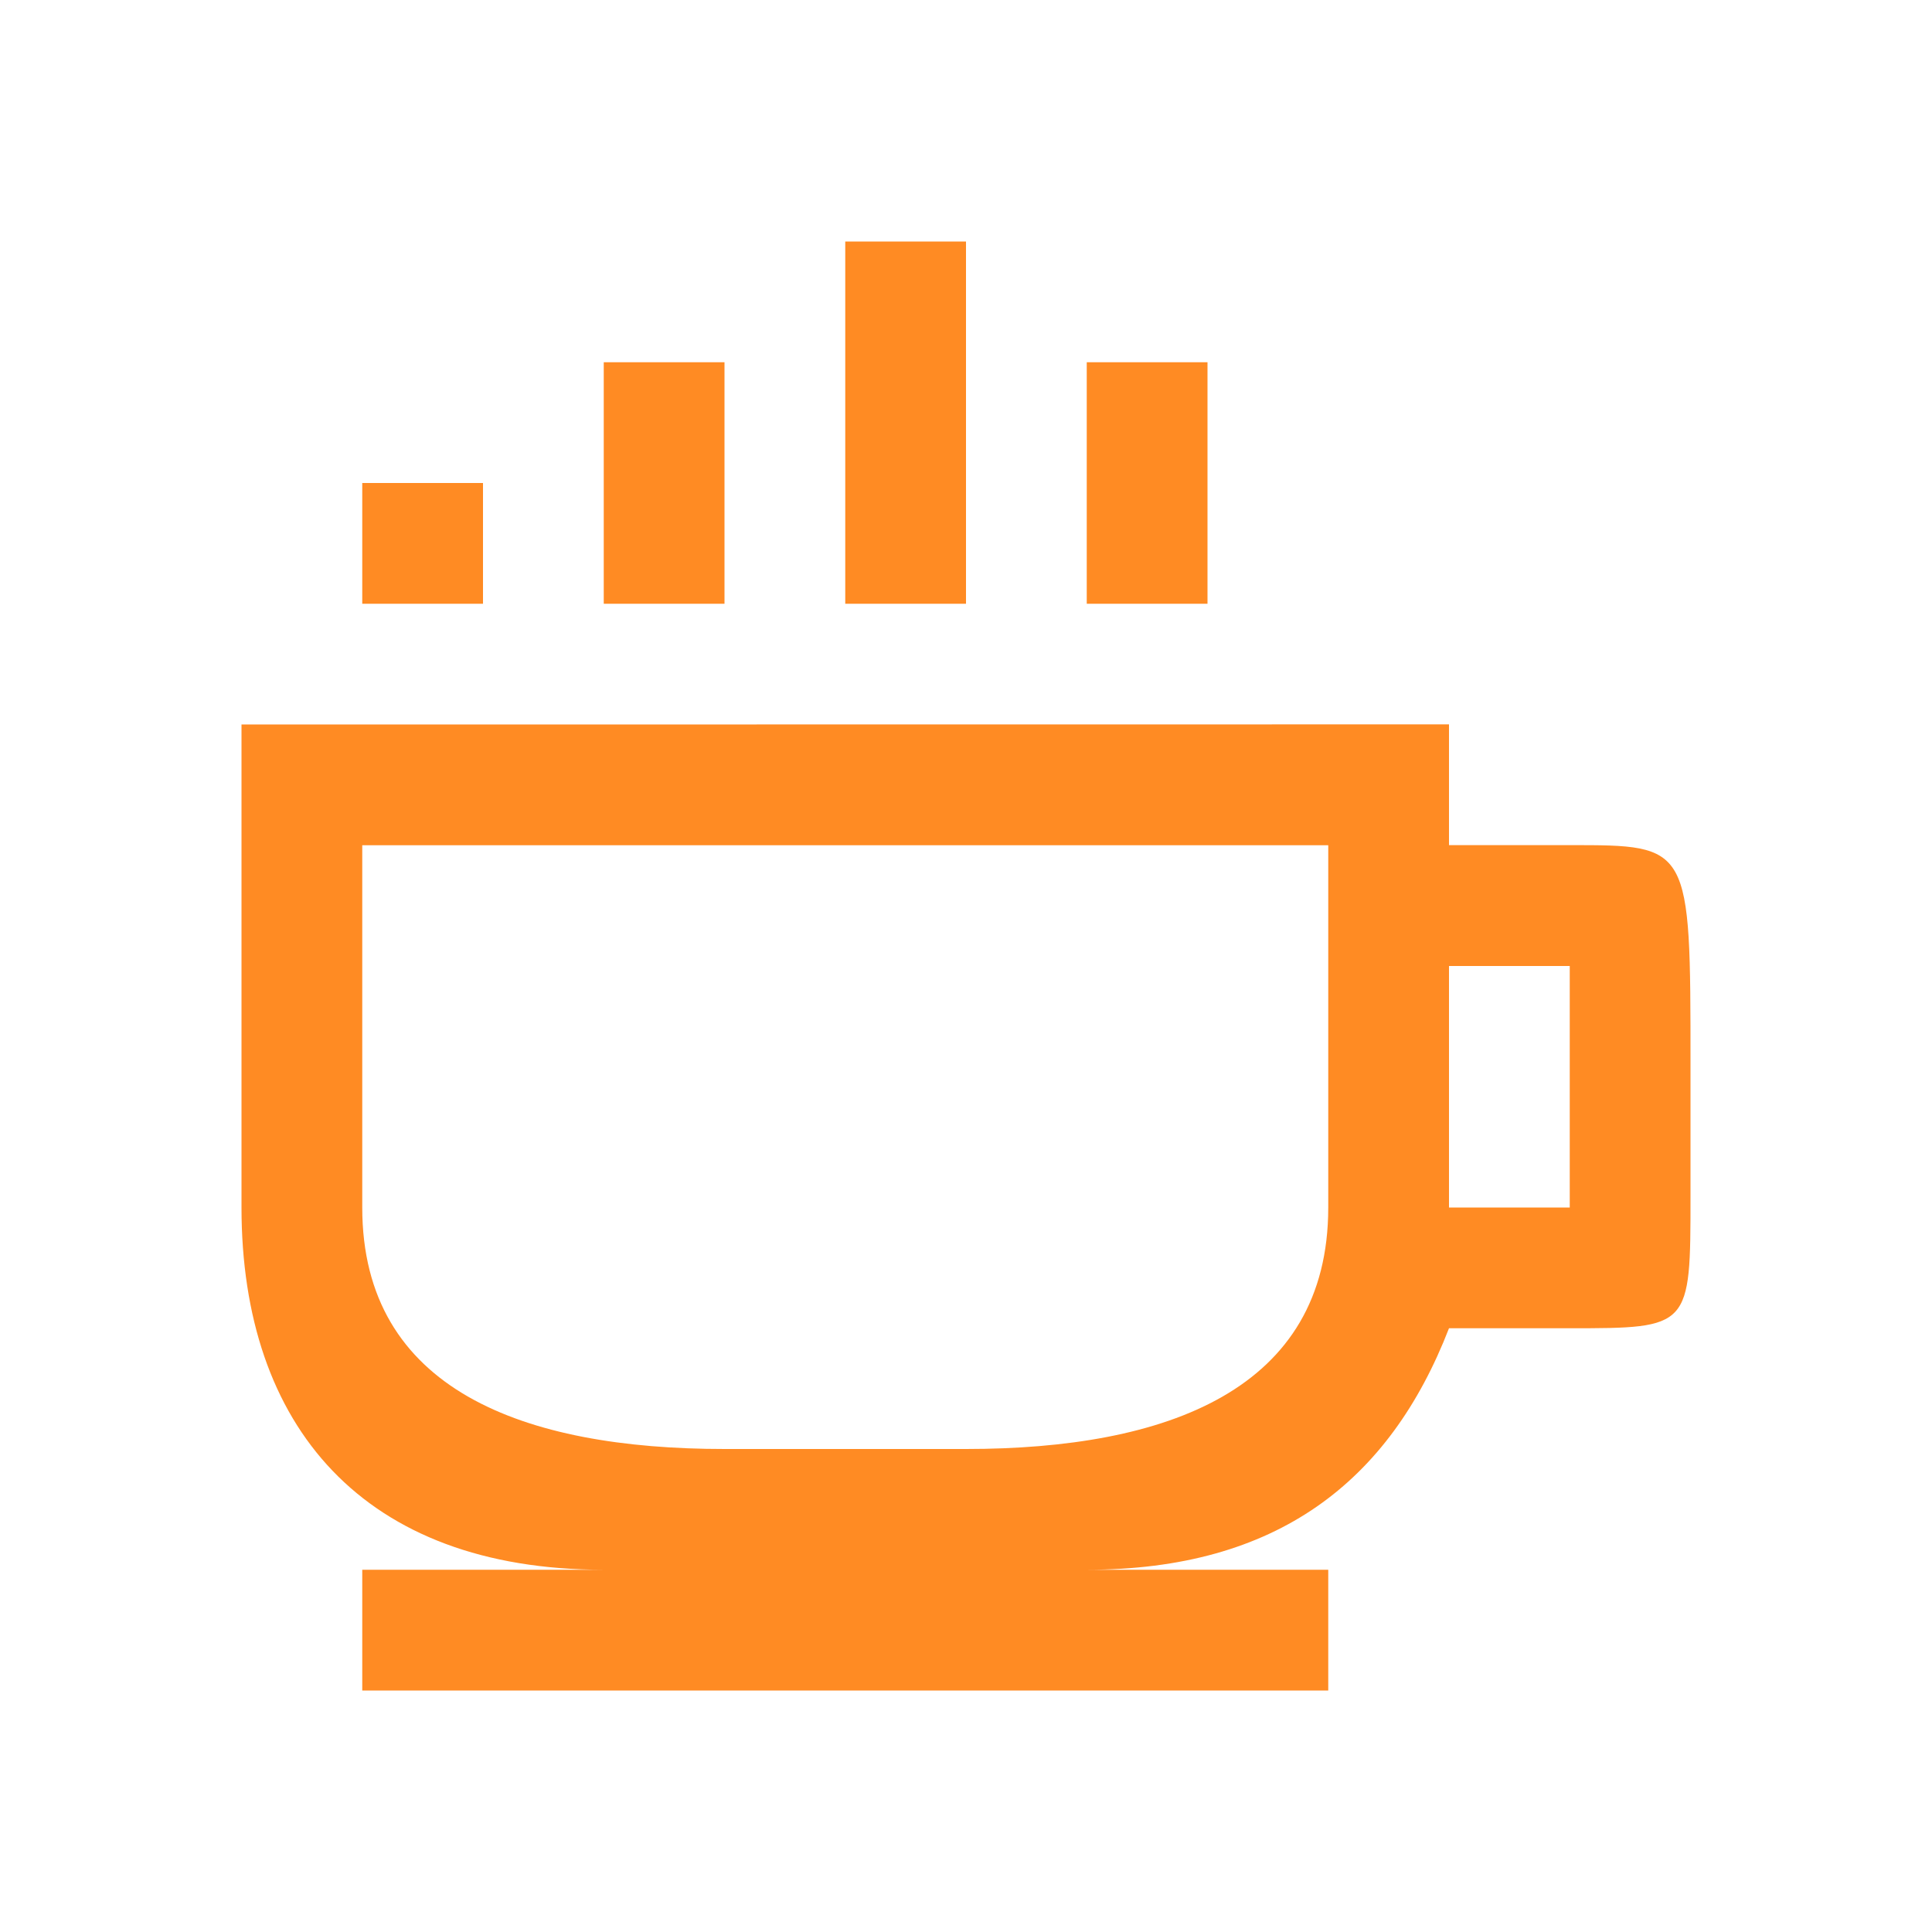
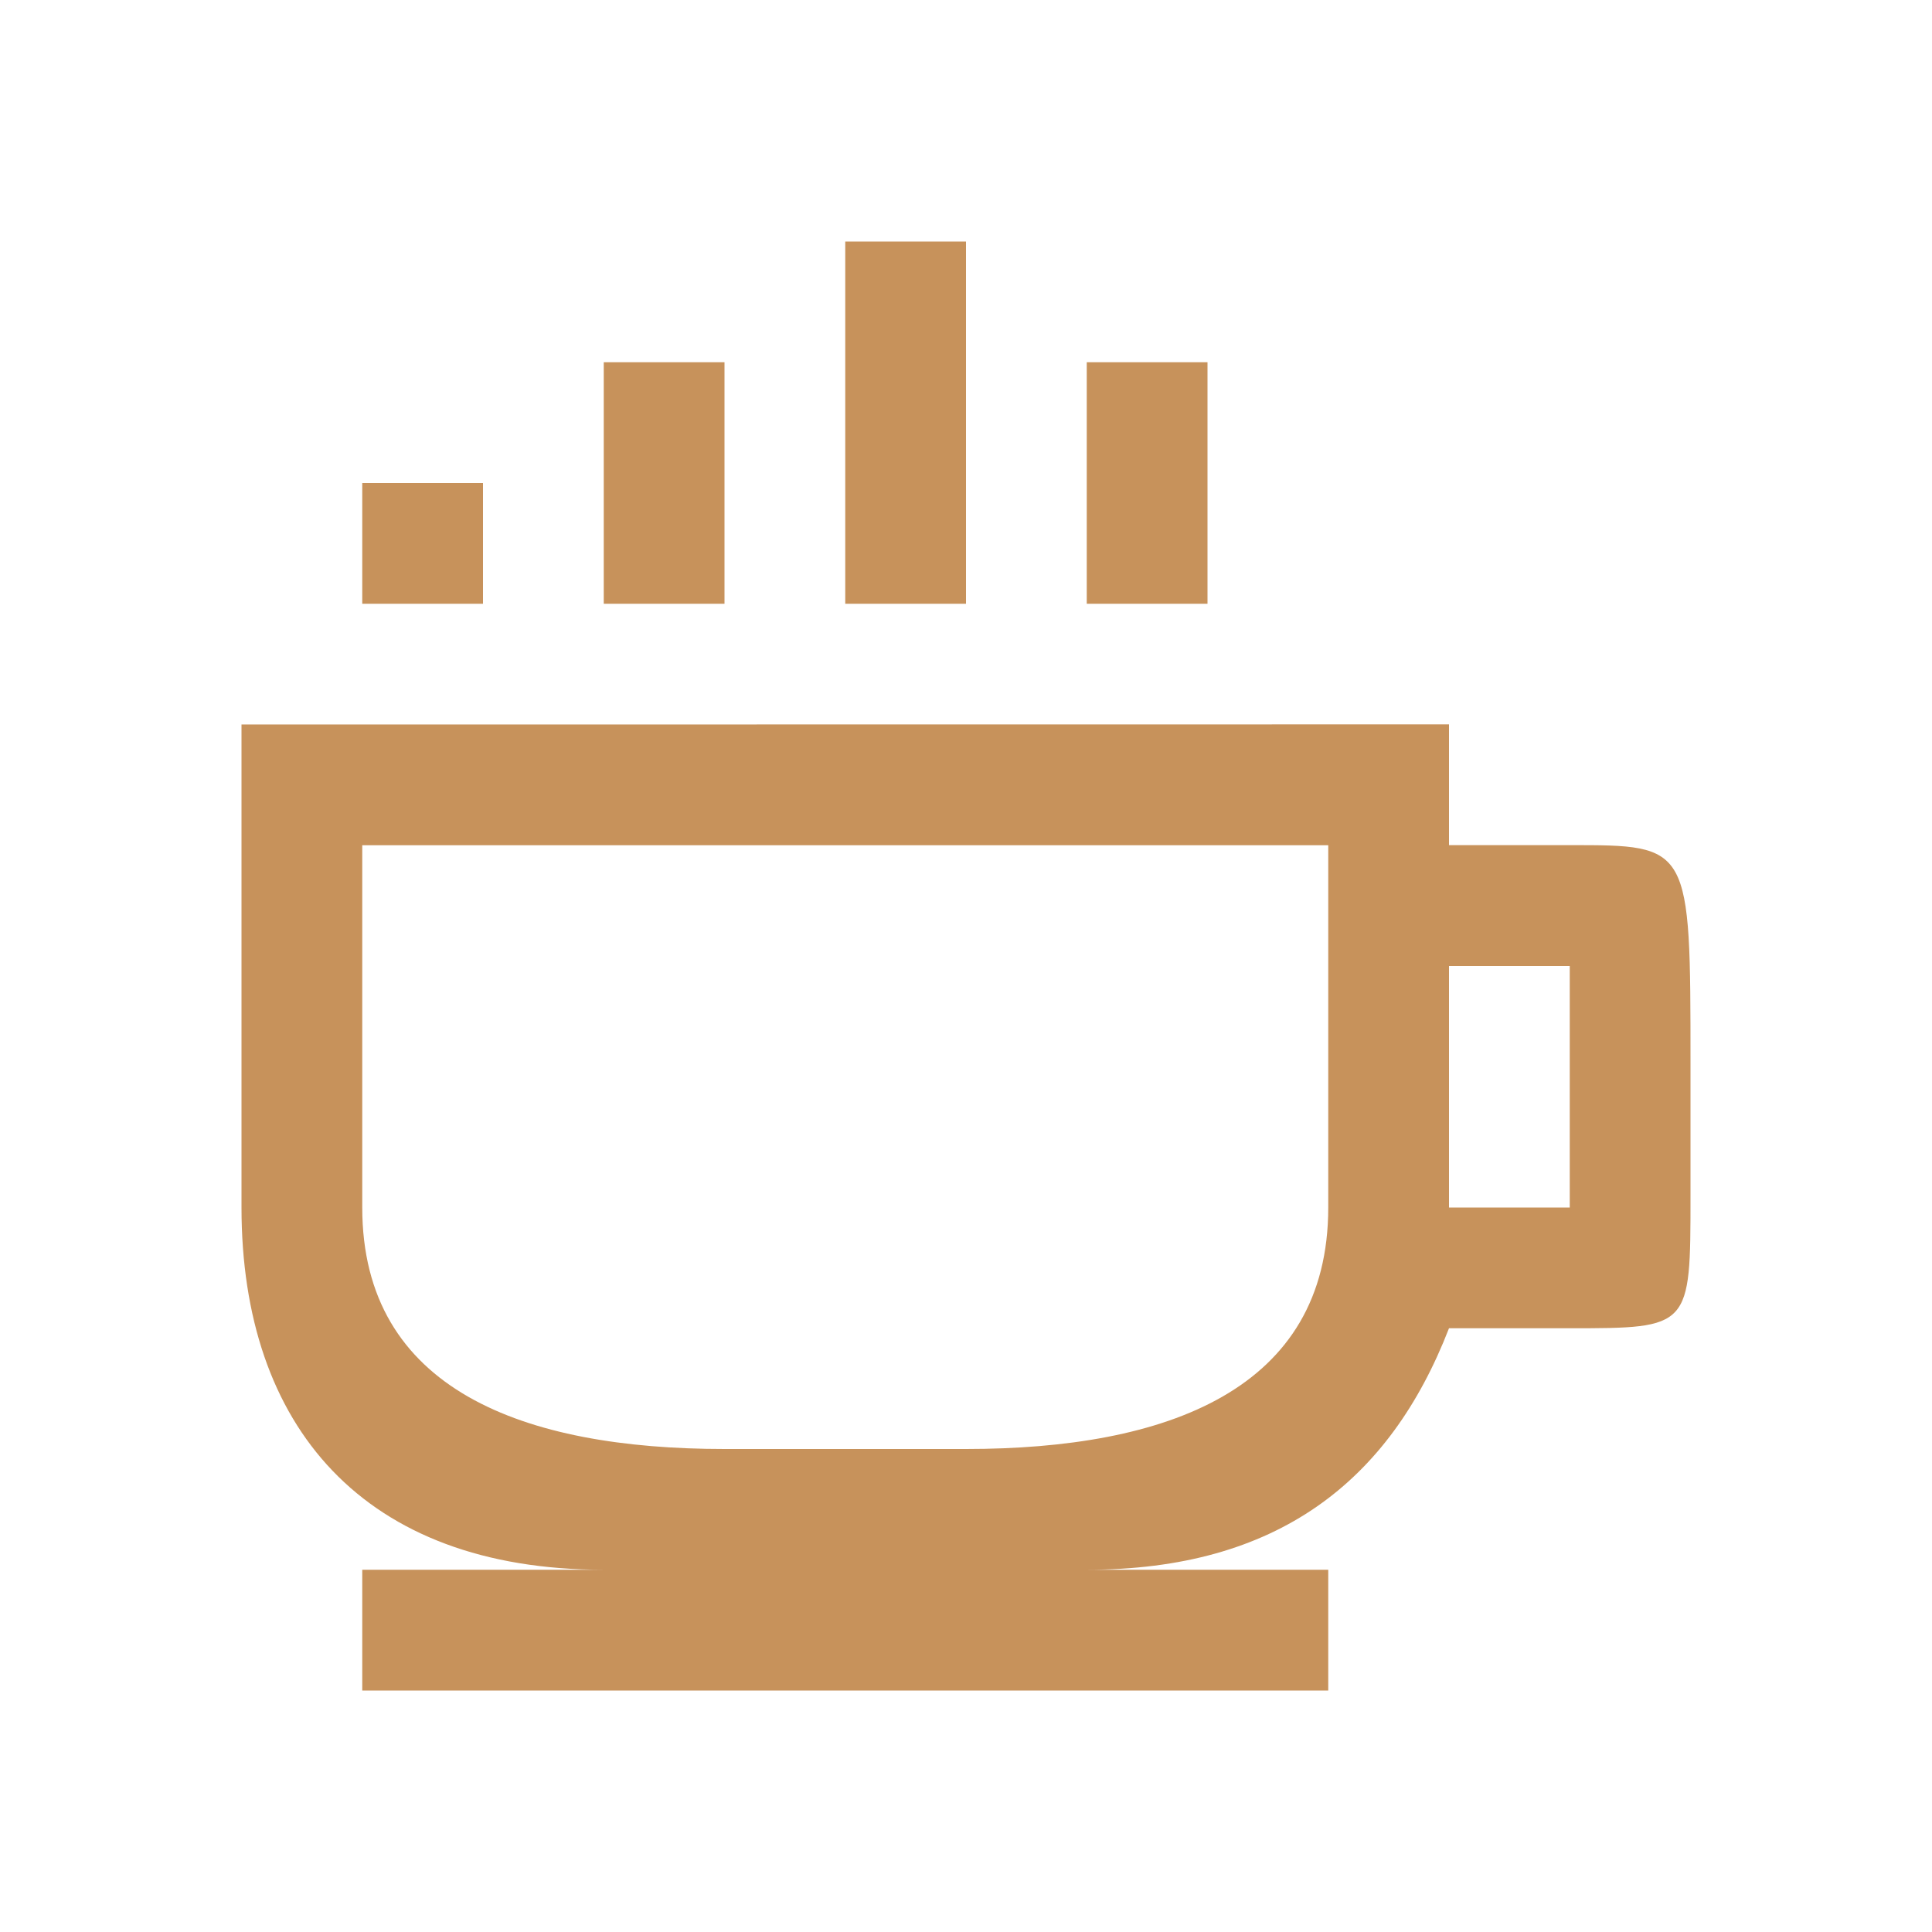
<svg xmlns="http://www.w3.org/2000/svg" width="16" height="16">
-   <path fill="#ff8b23" d="M7 2v3h1V2zM5 3v2h1V3zm4 0v2h1V3zM3 4v1h1V4zM2 6v4c0 1.813 1.01 3 3 3H3v1h8v-1H9c1.572 0 2.507-.727 3-2h1c1 0 1-.003 1-1.094V8.812c0-1.818 0-1.813-1-1.813h-1v-1zm1 1h8v3c0 1.511-1.338 2-3 2H6c-1.662 0-3-.489-3-2zm9 1h1v2h-1z" />
+   <path fill="#c7925b" d="M7 2v3h1V2zM5 3v2h1V3zm4 0v2h1V3zM3 4v1h1V4zM2 6v4c0 1.813 1.01 3 3 3H3v1h8v-1H9c1.572 0 2.507-.727 3-2h1c1 0 1-.003 1-1.094V8.812c0-1.818 0-1.813-1-1.813h-1v-1zm1 1h8v3c0 1.511-1.338 2-3 2H6c-1.662 0-3-.489-3-2zm9 1h1v2h-1z" />
</svg>
